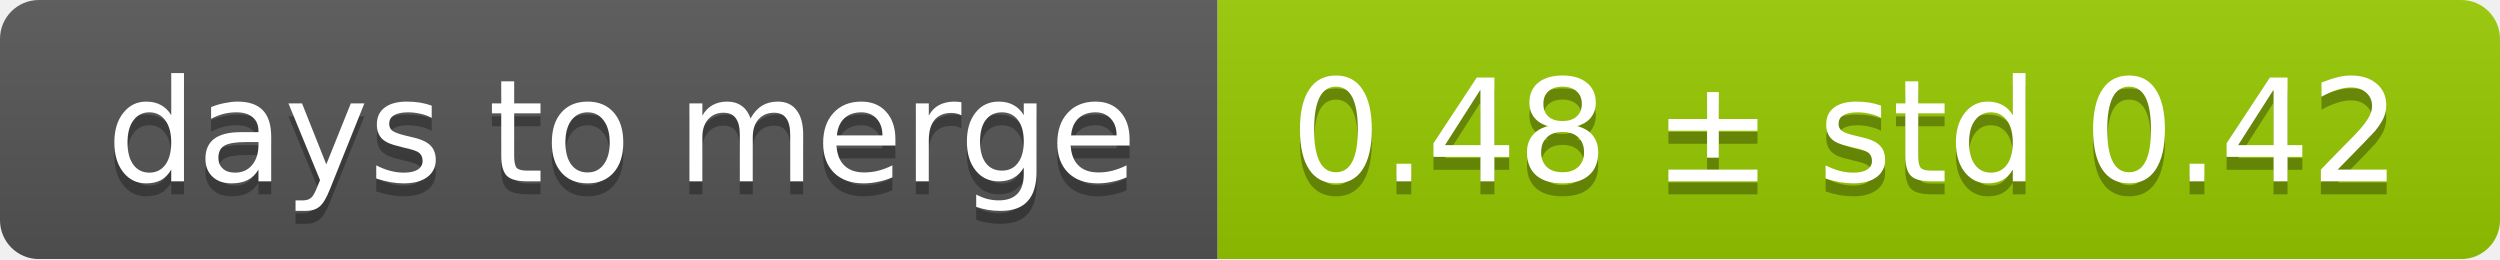
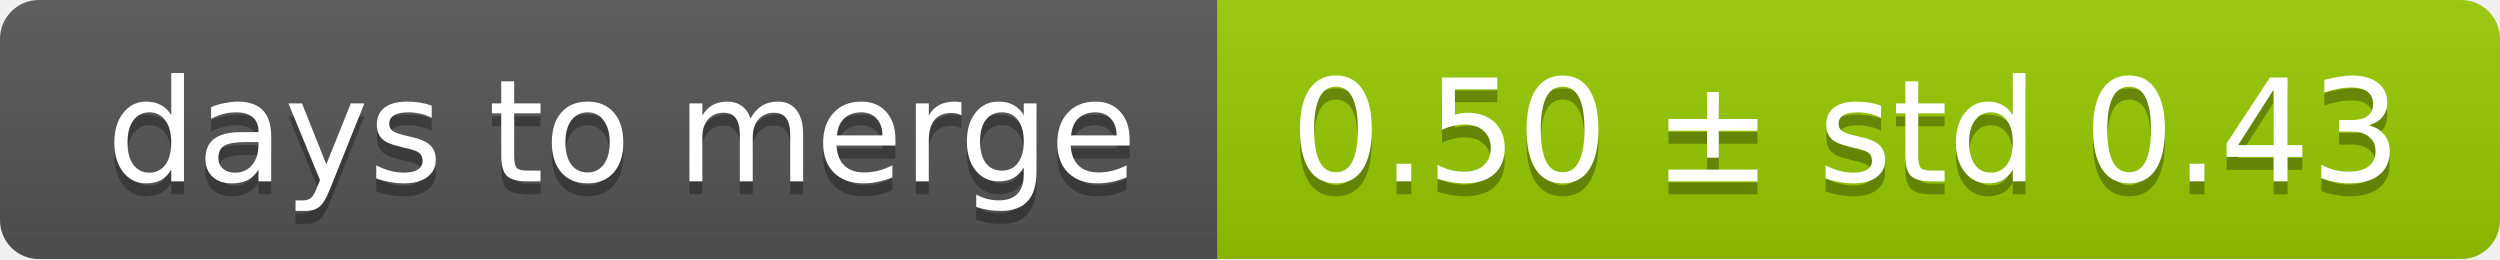
<svg xmlns="http://www.w3.org/2000/svg" width="193" height="20">
  <linearGradient id="smooth" x2="0" y2="100%">
    <stop offset="0" stop-color="#bbb" stop-opacity=".1" />
    <stop offset="1" stop-opacity=".1" />
  </linearGradient>
  <mask id="round">
    <rect width="193" height="20" rx="3" fill="#fff" />
  </mask>
  <g mask="url(#round)">
    <rect width="94" height="20" fill="#555" />
    <rect x="94" width="99" height="20" fill="#97ca00" />
    <rect width="193" height="20" fill="url(#smooth)" />
  </g>
  <g fill="#fff" text-anchor="middle" font-family="DejaVu Sans,Verdana,Geneva,sans-serif" font-size="11">
    <text x="48" y="15" fill="#010101" fill-opacity=".3">days to merge</text>
    <text x="48" y="14">days to merge</text>
-     <text x="142.5" y="15" fill="#010101" fill-opacity=".3">0.48 ± std 0.42</text>
-     <text x="142.5" y="14">0.48 ± std 0.42</text>
+     <text x="142.5" y="15" fill="#010101" fill-opacity=".3">0.50 ± std 0.43</text>
+     <text x="142.5" y="14">0.50 ± std 0.43</text>
  </g>
</svg>
